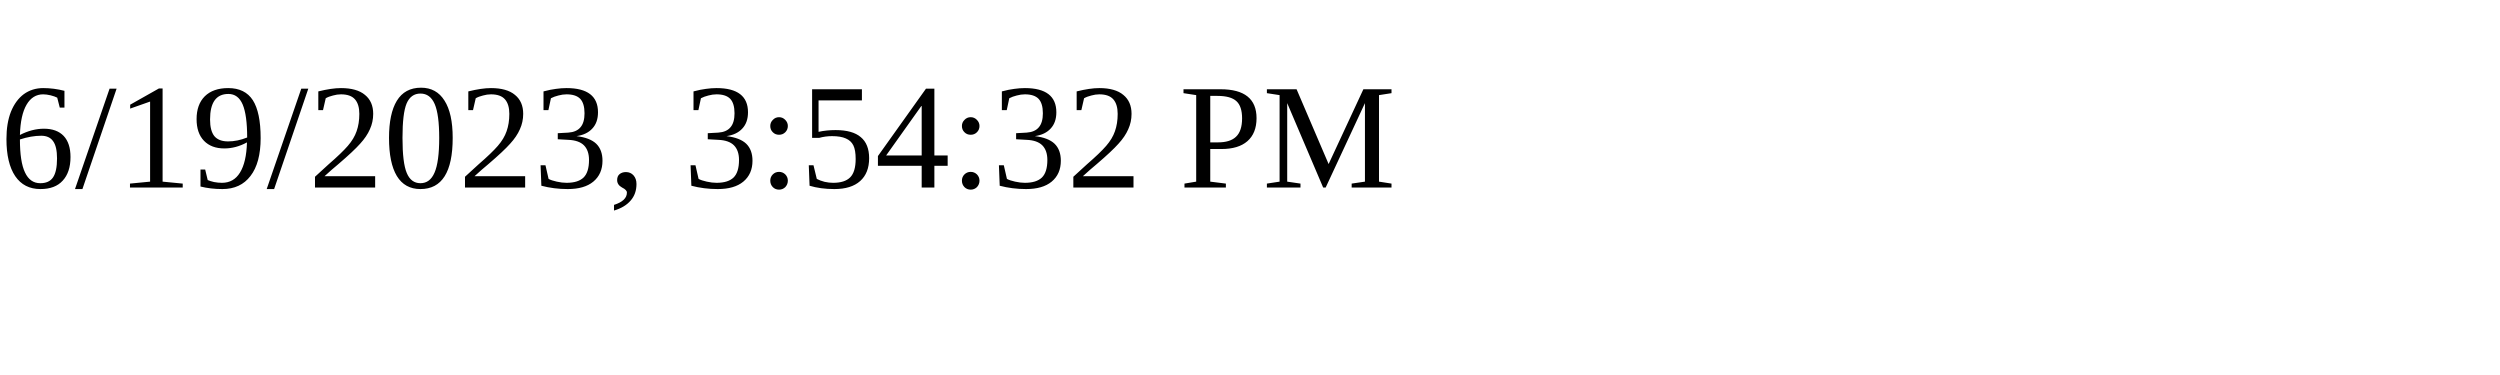
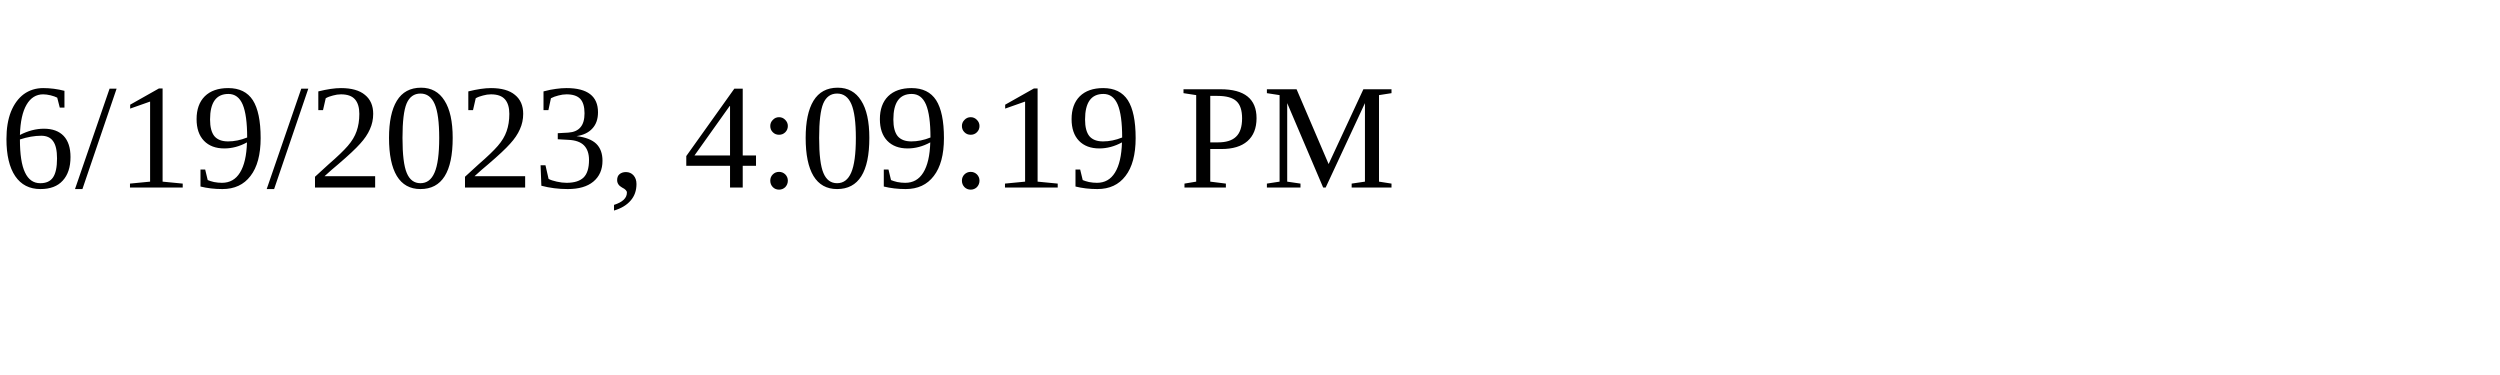
<svg xmlns="http://www.w3.org/2000/svg" height="30" width="200">
-   <text x="0" y="15">6/19/2023, 3:54:32 PM</text>
+   <text x="0" y="15">6/19/2023, 4:09:19 PM</text>
</svg>
